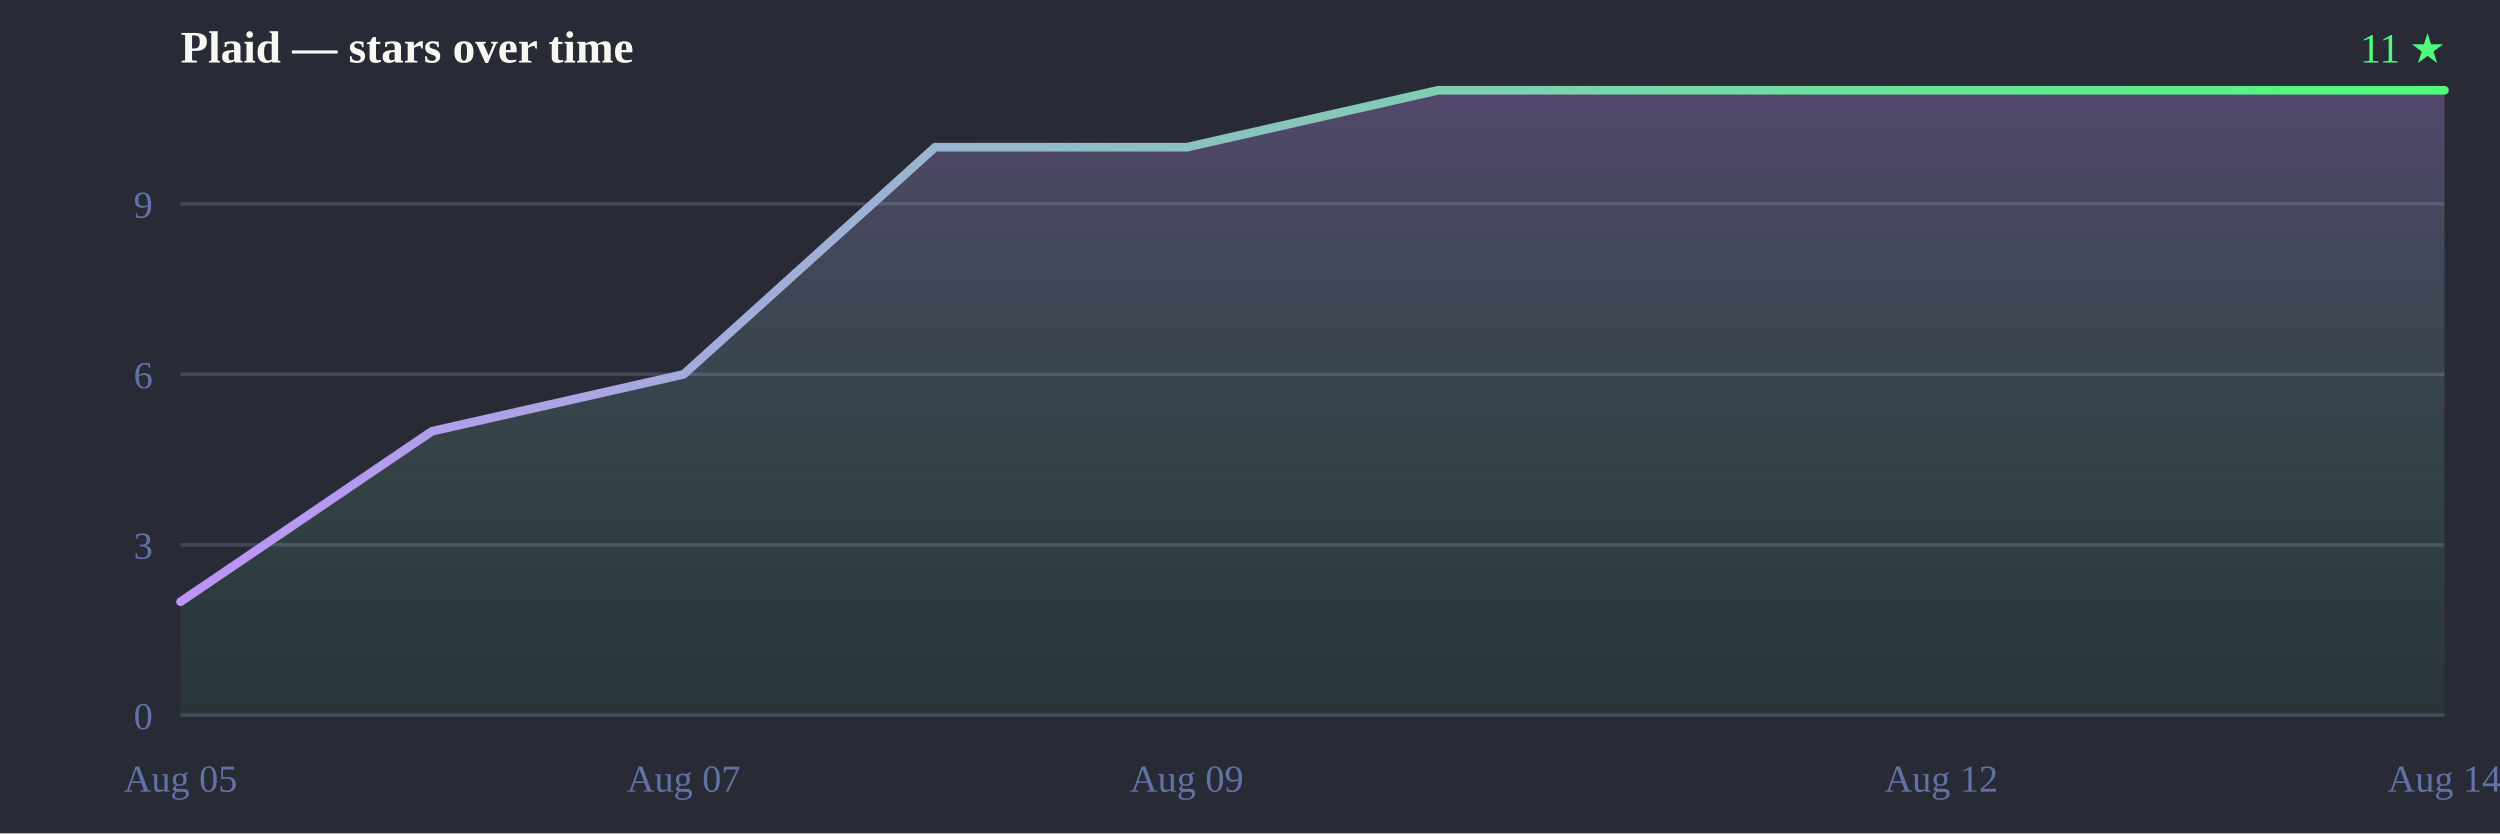
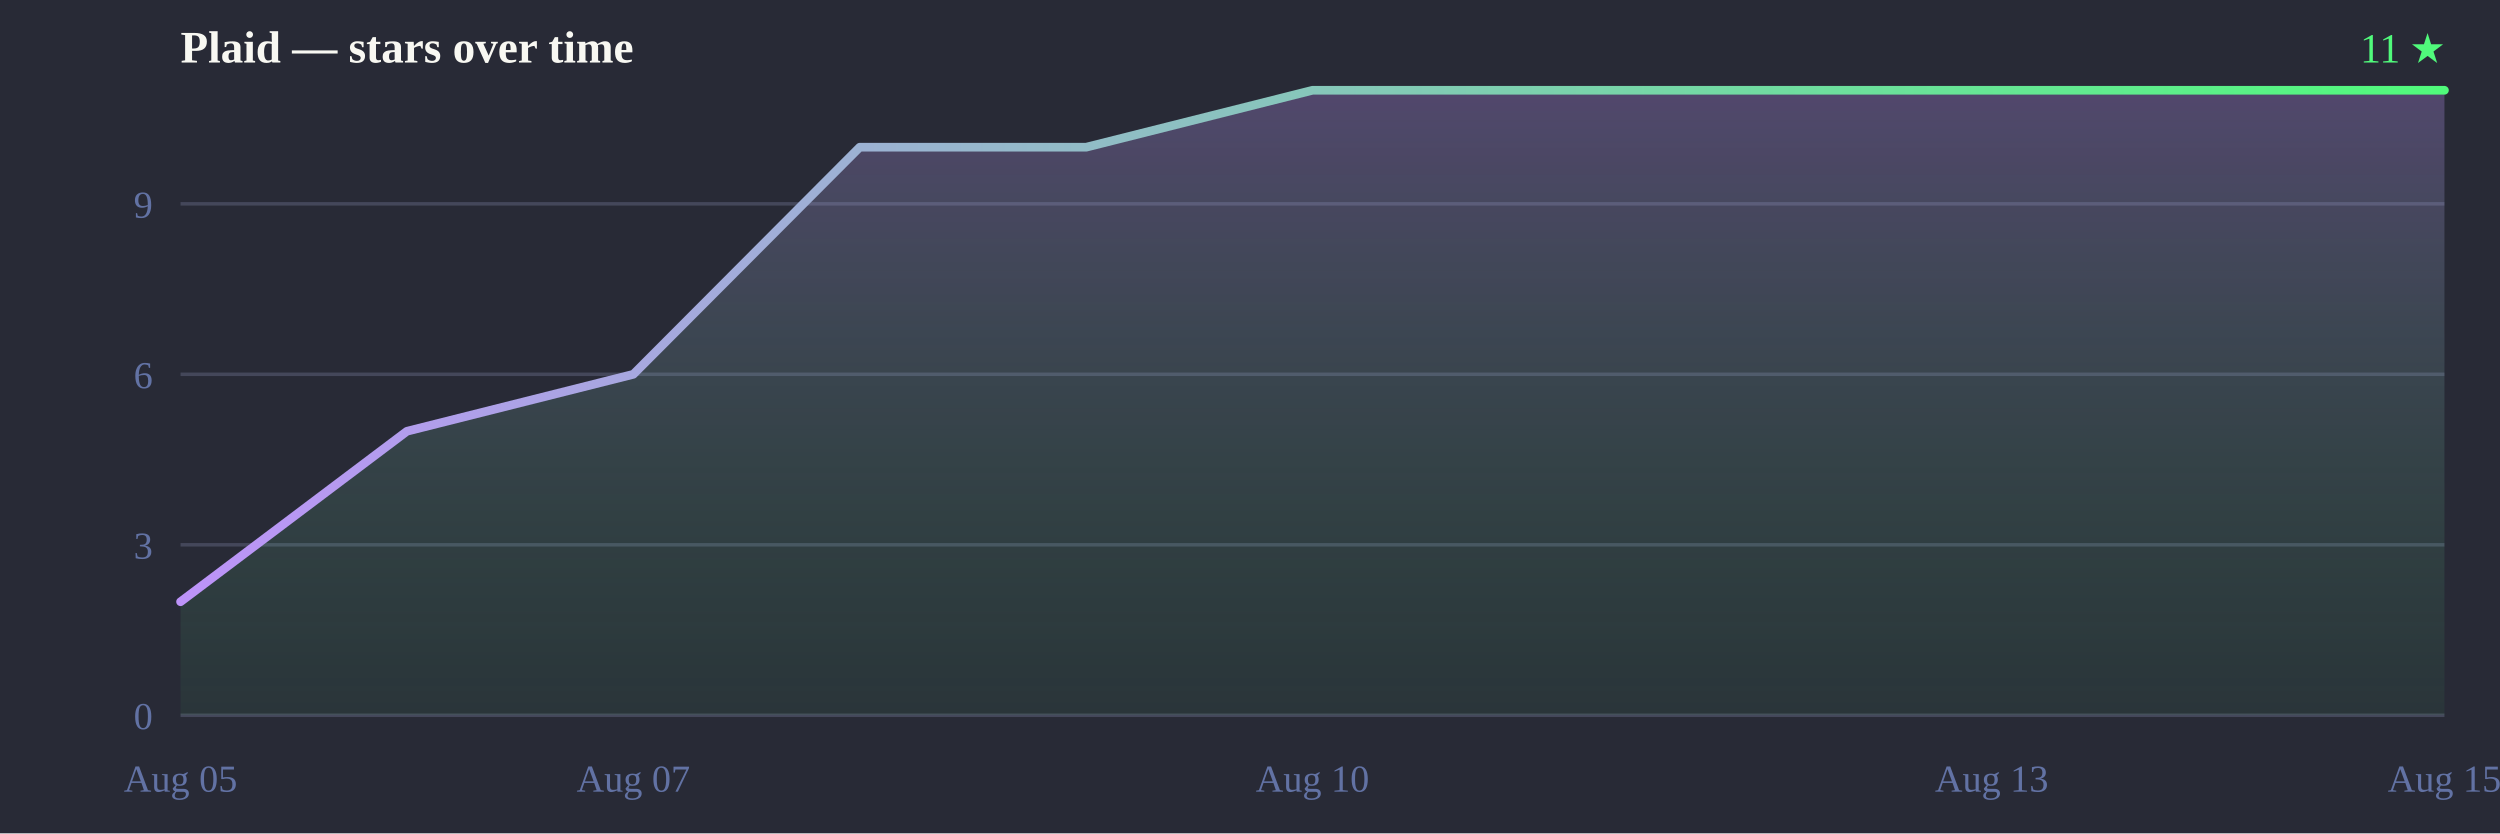
<svg xmlns="http://www.w3.org/2000/svg" width="720" height="240" viewBox="0 0 720 240">
  <defs>
    <linearGradient id="line" x1="0" y1="0" x2="1" y2="0">
      <stop offset="0%" stop-color="#bd93f9" />
      <stop offset="100%" stop-color="#50fa7b" />
    </linearGradient>
    <linearGradient id="fill" x1="0" y1="0" x2="0" y2="1">
      <stop offset="0%" stop-color="#bd93f9" stop-opacity="0.28" />
      <stop offset="100%" stop-color="#50fa7b" stop-opacity="0.05" />
    </linearGradient>
  </defs>
  <rect width="720" height="240" fill="#282a36" />
  <text x="52" y="18" font-size="13" font-weight="bold" fill="#f8f8f2">Plaid — stars over time</text>
  <text x="704" y="18" text-anchor="end" font-size="12" fill="#50fa7b">11 ★</text>
  <line x1="52" y1="206.0" x2="704" y2="206.0" stroke="#44475a" stroke-width="1" />
  <line x1="52" y1="156.9" x2="704" y2="156.9" stroke="#44475a" stroke-width="1" />
  <line x1="52" y1="107.8" x2="704" y2="107.8" stroke="#44475a" stroke-width="1" />
  <line x1="52" y1="58.7" x2="704" y2="58.7" stroke="#44475a" stroke-width="1" />
  <text x="44" y="210.0" text-anchor="end" font-size="11" fill="#6272a4">0</text>
  <text x="44" y="160.9" text-anchor="end" font-size="11" fill="#6272a4">3</text>
  <text x="44" y="111.8" text-anchor="end" font-size="11" fill="#6272a4">6</text>
  <text x="44" y="62.7" text-anchor="end" font-size="11" fill="#6272a4">9</text>
  <text x="52.0" y="228" text-anchor="middle" font-size="11" fill="#6272a4">Aug 05</text>
-   <text x="196.9" y="228" text-anchor="middle" font-size="11" fill="#6272a4">Aug 07</text>
-   <text x="341.8" y="228" text-anchor="middle" font-size="11" fill="#6272a4">Aug 09</text>
-   <text x="559.1" y="228" text-anchor="middle" font-size="11" fill="#6272a4">Aug 12</text>
-   <text x="704.0" y="228" text-anchor="middle" font-size="11" fill="#6272a4">Aug 14</text>
-   <path d="M52.0,206.0 L52.0,173.3 L124.4,124.2 L196.9,107.8 L269.3,42.4 L341.8,42.4 L414.2,26.0 L486.7,26.0 L559.1,26.0 L631.6,26.0 L704.0,26.0 L704.0,26.0 L704.0,206.0 Z" fill="url(#fill)" />
-   <path d="M52.0,173.3 124.4,124.2 196.9,107.8 269.3,42.4 341.8,42.4 414.2,26.0 486.7,26.0 559.1,26.0 631.6,26.0 704.0,26.0 704.0,26.0" fill="none" stroke="url(#line)" stroke-width="2.5" stroke-linejoin="round" stroke-linecap="round" />
+   <text x="182.4" y="228" text-anchor="middle" font-size="11" fill="#6272a4">Aug 07</text>
+   <text x="378.0" y="228" text-anchor="middle" font-size="11" fill="#6272a4">Aug 10</text>
+   <text x="573.6" y="228" text-anchor="middle" font-size="11" fill="#6272a4">Aug 13</text>
+   <text x="704.0" y="228" text-anchor="middle" font-size="11" fill="#6272a4">Aug 15</text>
+   <path d="M52.0,206.0 L52.0,173.3 L117.2,124.2 L182.4,107.8 L247.6,42.4 L312.8,42.4 L378.0,26.0 L443.2,26.0 L508.4,26.0 L573.6,26.0 L638.8,26.0 L704.0,26.0 L704.0,26.0 L704.0,206.0 Z" fill="url(#fill)" />
+   <path d="M52.0,173.3 117.2,124.2 182.4,107.8 247.6,42.4 312.8,42.4 378.0,26.0 443.2,26.0 508.4,26.0 573.6,26.0 638.8,26.0 704.0,26.0 704.0,26.0" fill="none" stroke="url(#line)" stroke-width="2.5" stroke-linejoin="round" stroke-linecap="round" />
</svg>
